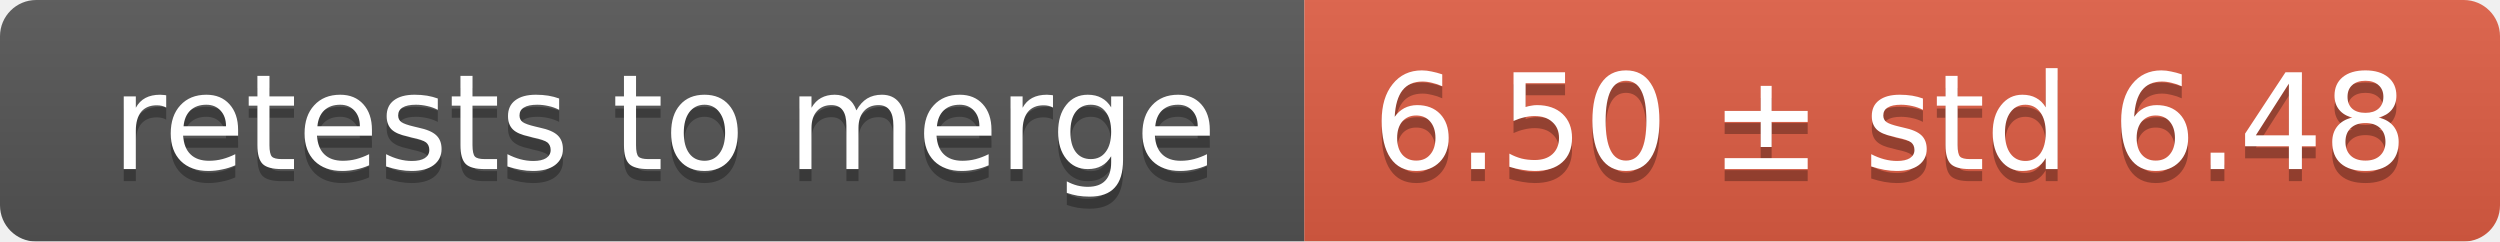
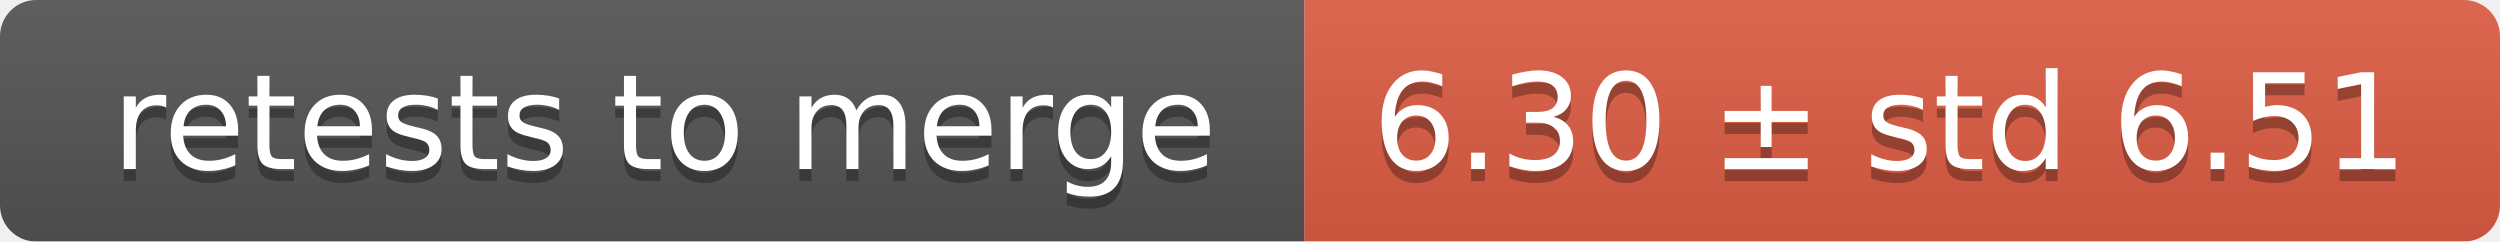
<svg xmlns="http://www.w3.org/2000/svg" width="207" height="20">
  <linearGradient id="smooth" x2="0" y2="100%">
    <stop offset="0" stop-color="#bbb" stop-opacity=".1" />
    <stop offset="1" stop-opacity=".1" />
  </linearGradient>
  <mask id="round">
    <rect width="207" height="20" rx="3" fill="#fff" />
  </mask>
  <g mask="url(#round)">
    <rect width="108" height="20" fill="#555" />
    <rect x="108" width="99" height="20" fill="#e05d44" />
    <rect width="207" height="20" fill="url(#smooth)" />
  </g>
  <g fill="#fff" text-anchor="middle" font-family="DejaVu Sans,Verdana,Geneva,sans-serif" font-size="11">
    <text x="55" y="15" fill="#010101" fill-opacity=".3">retests to merge</text>
    <text x="55" y="14">retests to merge</text>
-     <text x="156.5" y="15" fill="#010101" fill-opacity=".3">6.50 ± std 6.48</text>
-     <text x="156.5" y="14">6.50 ± std 6.48</text>
+     <text x="156.5" y="15" fill="#010101" fill-opacity=".3">6.30 ± std 6.51</text>
+     <text x="156.5" y="14">6.30 ± std 6.51</text>
  </g>
</svg>
